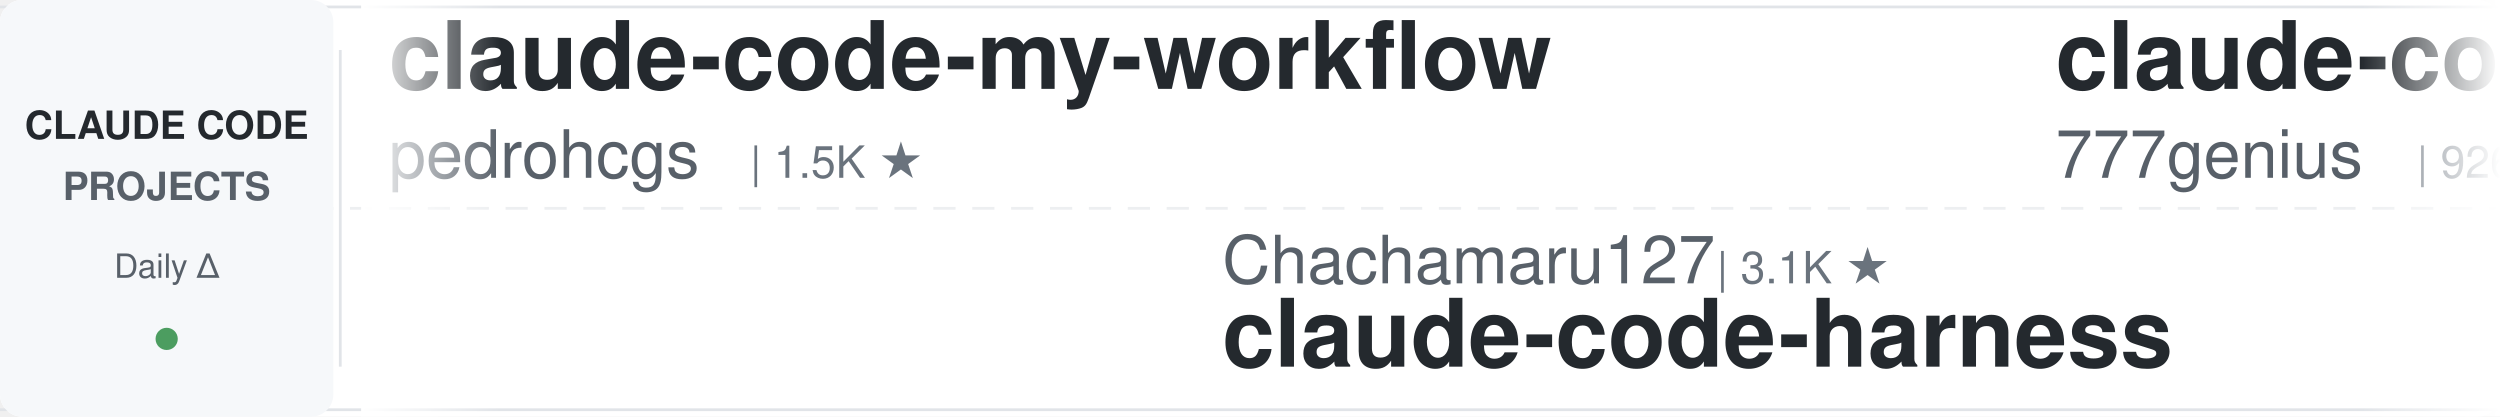
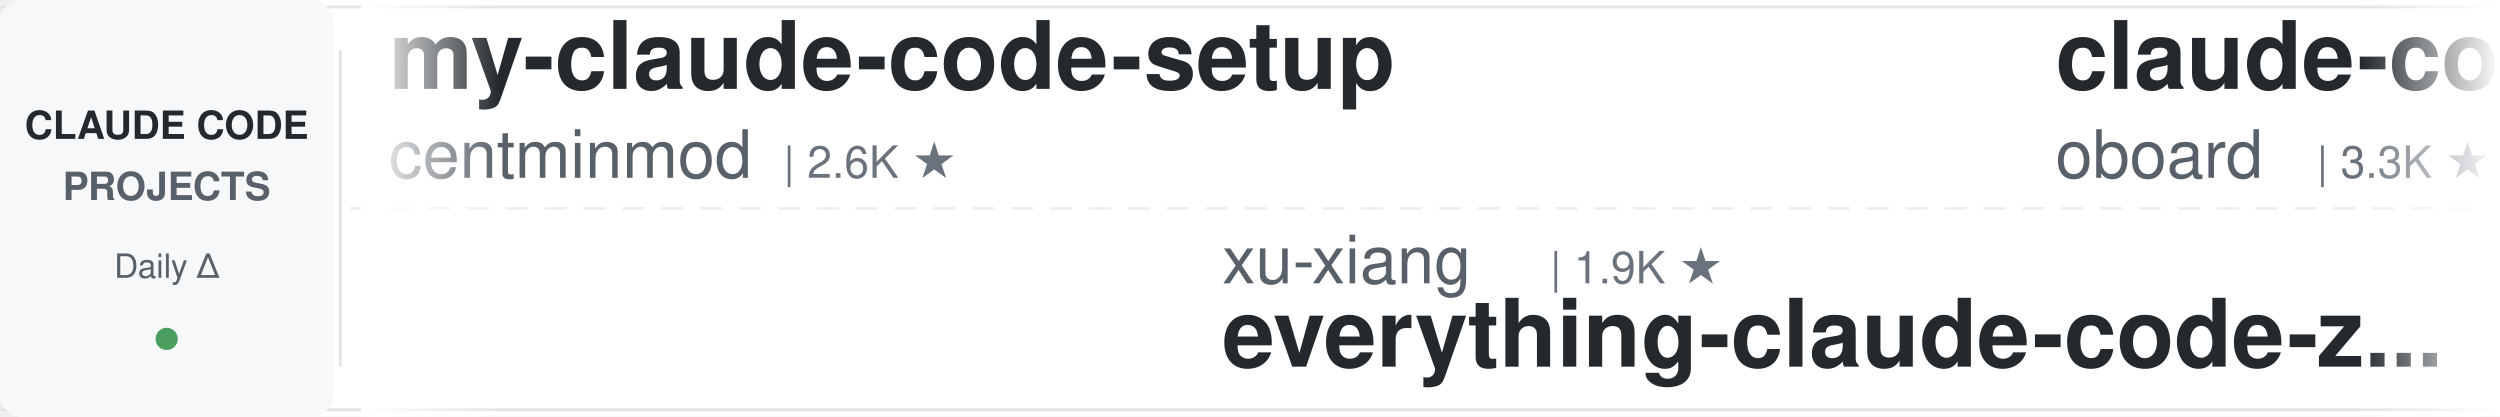
<svg xmlns="http://www.w3.org/2000/svg" width="900" height="150">
  <defs>
    <linearGradient id="awesomeLeftFade" x1="0%" y1="0%" x2="100%" y2="0%">
      <stop offset="0%" style="stop-color:#ffffff;stop-opacity:1" />
      <stop offset="100%" style="stop-color:#ffffff;stop-opacity:0" />
    </linearGradient>
    <linearGradient id="awesomeRightFade" x1="0%" y1="0%" x2="100%" y2="0%">
      <stop offset="0%" style="stop-color:#ffffff;stop-opacity:0" />
      <stop offset="100%" style="stop-color:#ffffff;stop-opacity:1" />
    </linearGradient>
  </defs>
  <rect width="900" height="150" fill="#ffffff" rx="8" />
  <rect x="0" y="2" width="900" height="1" fill="#e1e4e8" />
  <rect x="0" y="147" width="900" height="1" fill="#e1e4e8" />
  <line x1="0" y1="75" x2="900" y2="75" stroke="#e1e4e8" stroke-width="1" stroke-dasharray="8 6" opacity="0.6" />
  <rect x="0" y="0" width="120" height="150" fill="#f6f8fa" rx="8" />
  <text x="60" y="50" font-family="-apple-system, BlinkMacSystemFont, 'Segoe UI', Helvetica, Arial, sans-serif" font-size="14" font-weight="600" fill="#24292e" text-anchor="middle">CLAUDE CODE</text>
  <text x="60" y="72" font-family="-apple-system, BlinkMacSystemFont, 'Segoe UI', Helvetica, Arial, sans-serif" font-size="14" font-weight="600" fill="#586069" text-anchor="middle">PROJECTS</text>
  <text x="60" y="100" font-family="-apple-system, BlinkMacSystemFont, 'Segoe UI', Helvetica, Arial, sans-serif" font-size="12" font-weight="500" fill="#586069" text-anchor="middle">Daily Δ</text>
  <circle cx="60" cy="122" r="4" fill="#22863a" opacity="0.8" />
  <rect x="122" y="18" width="1" height="114" fill="#e1e4e8" />
  <clipPath id="awesomeTickerClip">
    <rect x="130" y="0" width="770" height="150" />
  </clipPath>
  <g clip-path="url(#awesomeTickerClip)">
    <g id="awesomeTickerItems">
      <animateTransform attributeName="transform" attributeType="XML" type="translate" from="0 0" to="-3000 0" dur="54s" repeatCount="indefinite" />
      <g transform="translate(0, 0)">
-         <text x="140" y="32" font-family="-apple-system, BlinkMacSystemFont, 'Segoe UI', Helvetica, Arial, sans-serif" font-size="34" font-weight="600" fill="#24292e">claude-code-my-workflow</text>
-         <text x="140" y="64" font-family="-apple-system, BlinkMacSystemFont, 'Segoe UI', Helvetica, Arial, sans-serif" font-size="24" font-weight="400" fill="#586069">pedrohcgs</text>
-         <text x="270" y="64" font-family="-apple-system, BlinkMacSystemFont, 'Segoe UI', Helvetica, Arial, sans-serif" font-size="16" font-weight="500" fill="#6a737d">| 1.5K ★</text>
+         <text x="140" y="32" font-family="-apple-system, BlinkMacSystemFont, 'Segoe UI', Helvetica, Arial, sans-serif" font-size="34" font-weight="600" fill="#24292e">my-claude-code-setup</text>
+         <text x="140" y="64" font-family="-apple-system, BlinkMacSystemFont, 'Segoe UI', Helvetica, Arial, sans-serif" font-size="24" font-weight="400" fill="#586069">centminmod</text>
+         <text x="282" y="64" font-family="-apple-system, BlinkMacSystemFont, 'Segoe UI', Helvetica, Arial, sans-serif" font-size="16" font-weight="500" fill="#6a737d">| 2.6K ★</text>
      </g>
      <g transform="translate(300, 0)">
-         <text x="140" y="102" font-family="-apple-system, BlinkMacSystemFont, 'Segoe UI', Helvetica, Arial, sans-serif" font-size="24" font-weight="400" fill="#586069">Chachamaru127</text>
-         <text x="318" y="102" font-family="-apple-system, BlinkMacSystemFont, 'Segoe UI', Helvetica, Arial, sans-serif" font-size="16" font-weight="500" fill="#6a737d">| 3.1K ★</text>
-         <text x="140" y="132" font-family="-apple-system, BlinkMacSystemFont, 'Segoe UI', Helvetica, Arial, sans-serif" font-size="34" font-weight="600" fill="#24292e">claude-code-harness</text>
+         <text x="140" y="102" font-family="-apple-system, BlinkMacSystemFont, 'Segoe UI', Helvetica, Arial, sans-serif" font-size="24" font-weight="400" fill="#586069">xu-xiang</text>
+         <text x="258" y="102" font-family="-apple-system, BlinkMacSystemFont, 'Segoe UI', Helvetica, Arial, sans-serif" font-size="16" font-weight="500" fill="#6a737d">| 1.9K ★</text>
+         <text x="140" y="132" font-family="-apple-system, BlinkMacSystemFont, 'Segoe UI', Helvetica, Arial, sans-serif" font-size="34" font-weight="600" fill="#24292e">everything-claude-code-z...</text>
      </g>
      <g transform="translate(600, 0)">
-         <text x="140" y="32" font-family="-apple-system, BlinkMacSystemFont, 'Segoe UI', Helvetica, Arial, sans-serif" font-size="34" font-weight="600" fill="#24292e">claude-code-source-code</text>
-         <text x="140" y="64" font-family="-apple-system, BlinkMacSystemFont, 'Segoe UI', Helvetica, Arial, sans-serif" font-size="24" font-weight="400" fill="#586069">777genius</text>
-         <text x="270" y="64" font-family="-apple-system, BlinkMacSystemFont, 'Segoe UI', Helvetica, Arial, sans-serif" font-size="16" font-weight="500" fill="#6a737d">| 926 ★</text>
+         <text x="140" y="32" font-family="-apple-system, BlinkMacSystemFont, 'Segoe UI', Helvetica, Arial, sans-serif" font-size="34" font-weight="600" fill="#24292e">claude-code-rev</text>
+         <text x="140" y="64" font-family="-apple-system, BlinkMacSystemFont, 'Segoe UI', Helvetica, Arial, sans-serif" font-size="24" font-weight="400" fill="#586069">oboard</text>
+         <text x="234" y="64" font-family="-apple-system, BlinkMacSystemFont, 'Segoe UI', Helvetica, Arial, sans-serif" font-size="16" font-weight="500" fill="#6a737d">| 3.3K ★</text>
      </g>
      <g transform="translate(900, 0)">
-         <text x="140" y="102" font-family="-apple-system, BlinkMacSystemFont, 'Segoe UI', Helvetica, Arial, sans-serif" font-size="24" font-weight="400" fill="#586069">pengchengneo</text>
-         <text x="306" y="102" font-family="-apple-system, BlinkMacSystemFont, 'Segoe UI', Helvetica, Arial, sans-serif" font-size="16" font-weight="500" fill="#6a737d">| 1.8K ★</text>
-         <text x="383" y="102" font-family="-apple-system, BlinkMacSystemFont, 'Segoe UI', Helvetica, Arial, sans-serif" font-size="16" font-weight="500" fill="#22863a"> +1</text>
-         <text x="140" y="132" font-family="-apple-system, BlinkMacSystemFont, 'Segoe UI', Helvetica, Arial, sans-serif" font-size="34" font-weight="600" fill="#24292e">Claude-Code</text>
+         <text x="140" y="102" font-family="-apple-system, BlinkMacSystemFont, 'Segoe UI', Helvetica, Arial, sans-serif" font-size="24" font-weight="400" fill="#586069">huangserva</text>
+         <text x="282" y="102" font-family="-apple-system, BlinkMacSystemFont, 'Segoe UI', Helvetica, Arial, sans-serif" font-size="16" font-weight="500" fill="#6a737d">| 621 ★</text>
+         <text x="140" y="132" font-family="-apple-system, BlinkMacSystemFont, 'Segoe UI', Helvetica, Arial, sans-serif" font-size="34" font-weight="600" fill="#24292e">claude-code-cli</text>
      </g>
      <g transform="translate(1200, 0)">
-         <text x="140" y="32" font-family="-apple-system, BlinkMacSystemFont, 'Segoe UI', Helvetica, Arial, sans-serif" font-size="34" font-weight="600" fill="#24292e">claude-code-sourcemap</text>
-         <text x="140" y="64" font-family="-apple-system, BlinkMacSystemFont, 'Segoe UI', Helvetica, Arial, sans-serif" font-size="24" font-weight="400" fill="#586069">ChinaSiro</text>
-         <text x="270" y="64" font-family="-apple-system, BlinkMacSystemFont, 'Segoe UI', Helvetica, Arial, sans-serif" font-size="16" font-weight="500" fill="#6a737d">| 9.6K ★</text>
+         <text x="140" y="32" font-family="-apple-system, BlinkMacSystemFont, 'Segoe UI', Helvetica, Arial, sans-serif" font-size="34" font-weight="600" fill="#24292e">claude-code-spec-workflo...</text>
+         <text x="140" y="64" font-family="-apple-system, BlinkMacSystemFont, 'Segoe UI', Helvetica, Arial, sans-serif" font-size="24" font-weight="400" fill="#586069">Pimzino</text>
+         <text x="246" y="64" font-family="-apple-system, BlinkMacSystemFont, 'Segoe UI', Helvetica, Arial, sans-serif" font-size="16" font-weight="500" fill="#6a737d">| 3.8K ★</text>
      </g>
      <g transform="translate(1500, 0)">
-         <text x="140" y="102" font-family="-apple-system, BlinkMacSystemFont, 'Segoe UI', Helvetica, Arial, sans-serif" font-size="24" font-weight="400" fill="#586069">Maciek-roboblog</text>
-         <text x="342" y="102" font-family="-apple-system, BlinkMacSystemFont, 'Segoe UI', Helvetica, Arial, sans-serif" font-size="16" font-weight="500" fill="#6a737d">| 8.6K ★</text>
-         <text x="140" y="132" font-family="-apple-system, BlinkMacSystemFont, 'Segoe UI', Helvetica, Arial, sans-serif" font-size="34" font-weight="600" fill="#24292e">Claude-Code-Usage-Monito...</text>
+         <text x="140" y="102" font-family="-apple-system, BlinkMacSystemFont, 'Segoe UI', Helvetica, Arial, sans-serif" font-size="24" font-weight="400" fill="#586069">Yuyz0112</text>
+         <text x="258" y="102" font-family="-apple-system, BlinkMacSystemFont, 'Segoe UI', Helvetica, Arial, sans-serif" font-size="16" font-weight="500" fill="#6a737d">| 2.4K ★</text>
+         <text x="335" y="102" font-family="-apple-system, BlinkMacSystemFont, 'Segoe UI', Helvetica, Arial, sans-serif" font-size="16" font-weight="500" fill="#22863a"> +1</text>
+         <text x="140" y="132" font-family="-apple-system, BlinkMacSystemFont, 'Segoe UI', Helvetica, Arial, sans-serif" font-size="34" font-weight="600" fill="#24292e">claude-code-reverse</text>
      </g>
      <g transform="translate(1800, 0)">
-         <text x="140" y="32" font-family="-apple-system, BlinkMacSystemFont, 'Segoe UI', Helvetica, Arial, sans-serif" font-size="34" font-weight="600" fill="#24292e">claude-code-analysis</text>
-         <text x="140" y="64" font-family="-apple-system, BlinkMacSystemFont, 'Segoe UI', Helvetica, Arial, sans-serif" font-size="24" font-weight="400" fill="#586069">liuup</text>
-         <text x="222" y="64" font-family="-apple-system, BlinkMacSystemFont, 'Segoe UI', Helvetica, Arial, sans-serif" font-size="16" font-weight="500" fill="#6a737d">| 3.8K ★</text>
-         <text x="299" y="64" font-family="-apple-system, BlinkMacSystemFont, 'Segoe UI', Helvetica, Arial, sans-serif" font-size="16" font-weight="500" fill="#22863a"> +2</text>
+         <text x="140" y="32" font-family="-apple-system, BlinkMacSystemFont, 'Segoe UI', Helvetica, Arial, sans-serif" font-size="34" font-weight="600" fill="#24292e">claude-coder</text>
+         <text x="140" y="64" font-family="-apple-system, BlinkMacSystemFont, 'Segoe UI', Helvetica, Arial, sans-serif" font-size="24" font-weight="400" fill="#586069">kodu-ai</text>
+         <text x="246" y="64" font-family="-apple-system, BlinkMacSystemFont, 'Segoe UI', Helvetica, Arial, sans-serif" font-size="16" font-weight="500" fill="#6a737d">| 5.2K ★</text>
      </g>
      <g transform="translate(2100, 0)">
-         <text x="140" y="102" font-family="-apple-system, BlinkMacSystemFont, 'Segoe UI', Helvetica, Arial, sans-serif" font-size="24" font-weight="400" fill="#586069">AICoderTudou</text>
-         <text x="306" y="102" font-family="-apple-system, BlinkMacSystemFont, 'Segoe UI', Helvetica, Arial, sans-serif" font-size="16" font-weight="500" fill="#6a737d">| 496 ★</text>
-         <text x="140" y="132" font-family="-apple-system, BlinkMacSystemFont, 'Segoe UI', Helvetica, Arial, sans-serif" font-size="34" font-weight="600" fill="#24292e">claude-code-tudou</text>
+         <text x="140" y="102" font-family="-apple-system, BlinkMacSystemFont, 'Segoe UI', Helvetica, Arial, sans-serif" font-size="24" font-weight="400" fill="#586069">diet103</text>
+         <text x="246" y="102" font-family="-apple-system, BlinkMacSystemFont, 'Segoe UI', Helvetica, Arial, sans-serif" font-size="16" font-weight="500" fill="#6a737d">| 10.0K ★</text>
+         <text x="140" y="132" font-family="-apple-system, BlinkMacSystemFont, 'Segoe UI', Helvetica, Arial, sans-serif" font-size="34" font-weight="600" fill="#24292e">claude-code-infrastructu...</text>
      </g>
      <g transform="translate(2400, 0)">
-         <text x="140" y="32" font-family="-apple-system, BlinkMacSystemFont, 'Segoe UI', Helvetica, Arial, sans-serif" font-size="34" font-weight="600" fill="#24292e">claude_code_src</text>
-         <text x="140" y="64" font-family="-apple-system, BlinkMacSystemFont, 'Segoe UI', Helvetica, Arial, sans-serif" font-size="24" font-weight="400" fill="#586069">ponponon</text>
-         <text x="258" y="64" font-family="-apple-system, BlinkMacSystemFont, 'Segoe UI', Helvetica, Arial, sans-serif" font-size="16" font-weight="500" fill="#6a737d">| 2.3K ★</text>
+         <text x="140" y="32" font-family="-apple-system, BlinkMacSystemFont, 'Segoe UI', Helvetica, Arial, sans-serif" font-size="34" font-weight="600" fill="#24292e">claude-code-base-action</text>
+         <text x="140" y="64" font-family="-apple-system, BlinkMacSystemFont, 'Segoe UI', Helvetica, Arial, sans-serif" font-size="24" font-weight="400" fill="#586069">anthropics</text>
+         <text x="282" y="64" font-family="-apple-system, BlinkMacSystemFont, 'Segoe UI', Helvetica, Arial, sans-serif" font-size="16" font-weight="500" fill="#6a737d">| 949 ★</text>
      </g>
      <g transform="translate(2700, 0)">
-         <text x="140" y="102" font-family="-apple-system, BlinkMacSystemFont, 'Segoe UI', Helvetica, Arial, sans-serif" font-size="24" font-weight="400" fill="#586069">multica-ai</text>
-         <text x="282" y="102" font-family="-apple-system, BlinkMacSystemFont, 'Segoe UI', Helvetica, Arial, sans-serif" font-size="16" font-weight="500" fill="#6a737d">| 203.7K ★</text>
-         <text x="377" y="102" font-family="-apple-system, BlinkMacSystemFont, 'Segoe UI', Helvetica, Arial, sans-serif" font-size="16" font-weight="500" fill="#22863a"> +40</text>
-         <text x="140" y="132" font-family="-apple-system, BlinkMacSystemFont, 'Segoe UI', Helvetica, Arial, sans-serif" font-size="34" font-weight="600" fill="#24292e">andrej-karpathy-skills</text>
+         <text x="140" y="102" font-family="-apple-system, BlinkMacSystemFont, 'Segoe UI', Helvetica, Arial, sans-serif" font-size="24" font-weight="400" fill="#586069">krusemediallc</text>
+         <text x="318" y="102" font-family="-apple-system, BlinkMacSystemFont, 'Segoe UI', Helvetica, Arial, sans-serif" font-size="16" font-weight="500" fill="#6a737d">| 1.3K ★</text>
+         <text x="395" y="102" font-family="-apple-system, BlinkMacSystemFont, 'Segoe UI', Helvetica, Arial, sans-serif" font-size="16" font-weight="500" fill="#22863a"> +14</text>
+         <text x="140" y="132" font-family="-apple-system, BlinkMacSystemFont, 'Segoe UI', Helvetica, Arial, sans-serif" font-size="34" font-weight="600" fill="#24292e">arcads-claude-code</text>
      </g>
      <g transform="translate(3000, 0)">
-         <text x="140" y="32" font-family="-apple-system, BlinkMacSystemFont, 'Segoe UI', Helvetica, Arial, sans-serif" font-size="34" font-weight="600" fill="#24292e">claude-code-my-workflow</text>
-         <text x="140" y="64" font-family="-apple-system, BlinkMacSystemFont, 'Segoe UI', Helvetica, Arial, sans-serif" font-size="24" font-weight="400" fill="#586069">pedrohcgs</text>
-         <text x="270" y="64" font-family="-apple-system, BlinkMacSystemFont, 'Segoe UI', Helvetica, Arial, sans-serif" font-size="16" font-weight="500" fill="#6a737d">| 1.5K ★</text>
+         <text x="140" y="32" font-family="-apple-system, BlinkMacSystemFont, 'Segoe UI', Helvetica, Arial, sans-serif" font-size="34" font-weight="600" fill="#24292e">my-claude-code-setup</text>
+         <text x="140" y="64" font-family="-apple-system, BlinkMacSystemFont, 'Segoe UI', Helvetica, Arial, sans-serif" font-size="24" font-weight="400" fill="#586069">centminmod</text>
+         <text x="282" y="64" font-family="-apple-system, BlinkMacSystemFont, 'Segoe UI', Helvetica, Arial, sans-serif" font-size="16" font-weight="500" fill="#6a737d">| 2.6K ★</text>
      </g>
      <g transform="translate(3300, 0)">
-         <text x="140" y="102" font-family="-apple-system, BlinkMacSystemFont, 'Segoe UI', Helvetica, Arial, sans-serif" font-size="24" font-weight="400" fill="#586069">Chachamaru127</text>
-         <text x="318" y="102" font-family="-apple-system, BlinkMacSystemFont, 'Segoe UI', Helvetica, Arial, sans-serif" font-size="16" font-weight="500" fill="#6a737d">| 3.1K ★</text>
-         <text x="140" y="132" font-family="-apple-system, BlinkMacSystemFont, 'Segoe UI', Helvetica, Arial, sans-serif" font-size="34" font-weight="600" fill="#24292e">claude-code-harness</text>
+         <text x="140" y="102" font-family="-apple-system, BlinkMacSystemFont, 'Segoe UI', Helvetica, Arial, sans-serif" font-size="24" font-weight="400" fill="#586069">xu-xiang</text>
+         <text x="258" y="102" font-family="-apple-system, BlinkMacSystemFont, 'Segoe UI', Helvetica, Arial, sans-serif" font-size="16" font-weight="500" fill="#6a737d">| 1.9K ★</text>
+         <text x="140" y="132" font-family="-apple-system, BlinkMacSystemFont, 'Segoe UI', Helvetica, Arial, sans-serif" font-size="34" font-weight="600" fill="#24292e">everything-claude-code-z...</text>
      </g>
      <g transform="translate(3600, 0)">
-         <text x="140" y="32" font-family="-apple-system, BlinkMacSystemFont, 'Segoe UI', Helvetica, Arial, sans-serif" font-size="34" font-weight="600" fill="#24292e">claude-code-source-code</text>
-         <text x="140" y="64" font-family="-apple-system, BlinkMacSystemFont, 'Segoe UI', Helvetica, Arial, sans-serif" font-size="24" font-weight="400" fill="#586069">777genius</text>
-         <text x="270" y="64" font-family="-apple-system, BlinkMacSystemFont, 'Segoe UI', Helvetica, Arial, sans-serif" font-size="16" font-weight="500" fill="#6a737d">| 926 ★</text>
+         <text x="140" y="32" font-family="-apple-system, BlinkMacSystemFont, 'Segoe UI', Helvetica, Arial, sans-serif" font-size="34" font-weight="600" fill="#24292e">claude-code-rev</text>
+         <text x="140" y="64" font-family="-apple-system, BlinkMacSystemFont, 'Segoe UI', Helvetica, Arial, sans-serif" font-size="24" font-weight="400" fill="#586069">oboard</text>
+         <text x="234" y="64" font-family="-apple-system, BlinkMacSystemFont, 'Segoe UI', Helvetica, Arial, sans-serif" font-size="16" font-weight="500" fill="#6a737d">| 3.3K ★</text>
      </g>
      <g transform="translate(3900, 0)">
-         <text x="140" y="102" font-family="-apple-system, BlinkMacSystemFont, 'Segoe UI', Helvetica, Arial, sans-serif" font-size="24" font-weight="400" fill="#586069">pengchengneo</text>
-         <text x="306" y="102" font-family="-apple-system, BlinkMacSystemFont, 'Segoe UI', Helvetica, Arial, sans-serif" font-size="16" font-weight="500" fill="#6a737d">| 1.8K ★</text>
-         <text x="383" y="102" font-family="-apple-system, BlinkMacSystemFont, 'Segoe UI', Helvetica, Arial, sans-serif" font-size="16" font-weight="500" fill="#22863a"> +1</text>
-         <text x="140" y="132" font-family="-apple-system, BlinkMacSystemFont, 'Segoe UI', Helvetica, Arial, sans-serif" font-size="34" font-weight="600" fill="#24292e">Claude-Code</text>
+         <text x="140" y="102" font-family="-apple-system, BlinkMacSystemFont, 'Segoe UI', Helvetica, Arial, sans-serif" font-size="24" font-weight="400" fill="#586069">huangserva</text>
+         <text x="282" y="102" font-family="-apple-system, BlinkMacSystemFont, 'Segoe UI', Helvetica, Arial, sans-serif" font-size="16" font-weight="500" fill="#6a737d">| 621 ★</text>
+         <text x="140" y="132" font-family="-apple-system, BlinkMacSystemFont, 'Segoe UI', Helvetica, Arial, sans-serif" font-size="34" font-weight="600" fill="#24292e">claude-code-cli</text>
      </g>
    </g>
  </g>
  <rect x="130" y="0" width="50" height="150" fill="url(#awesomeLeftFade)" />
  <rect x="850" y="0" width="50" height="150" fill="url(#awesomeRightFade)" />
</svg>
